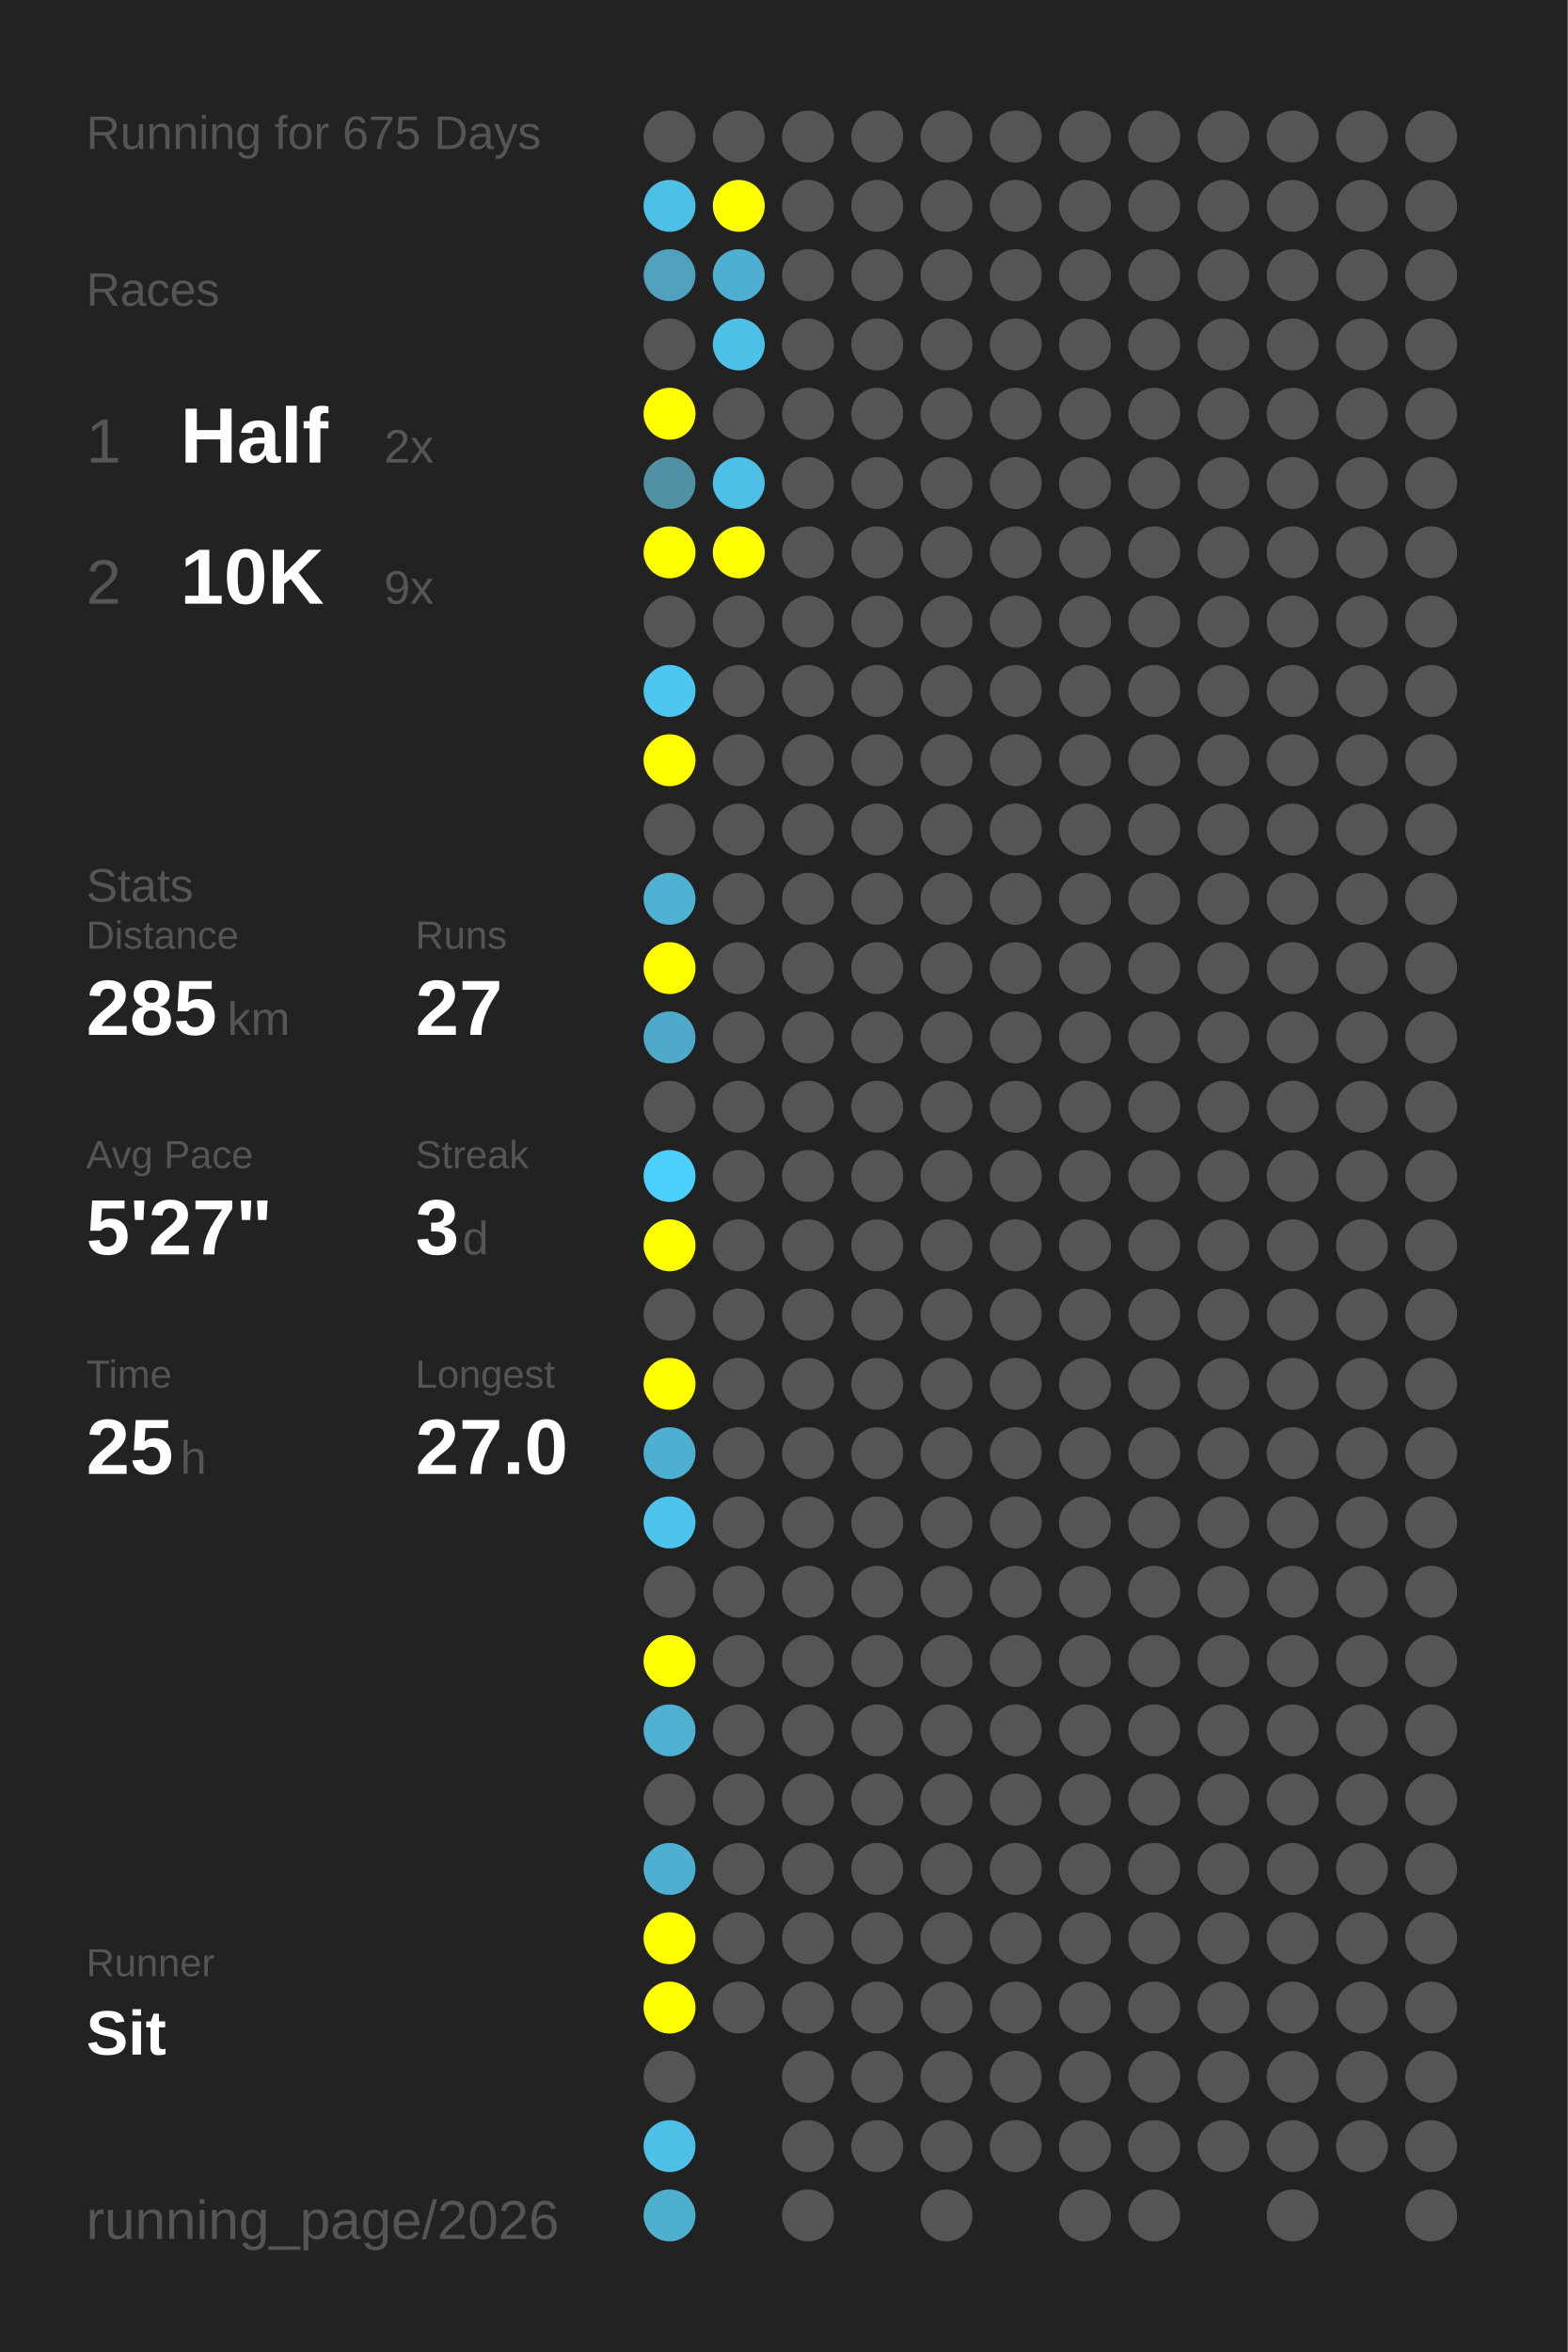
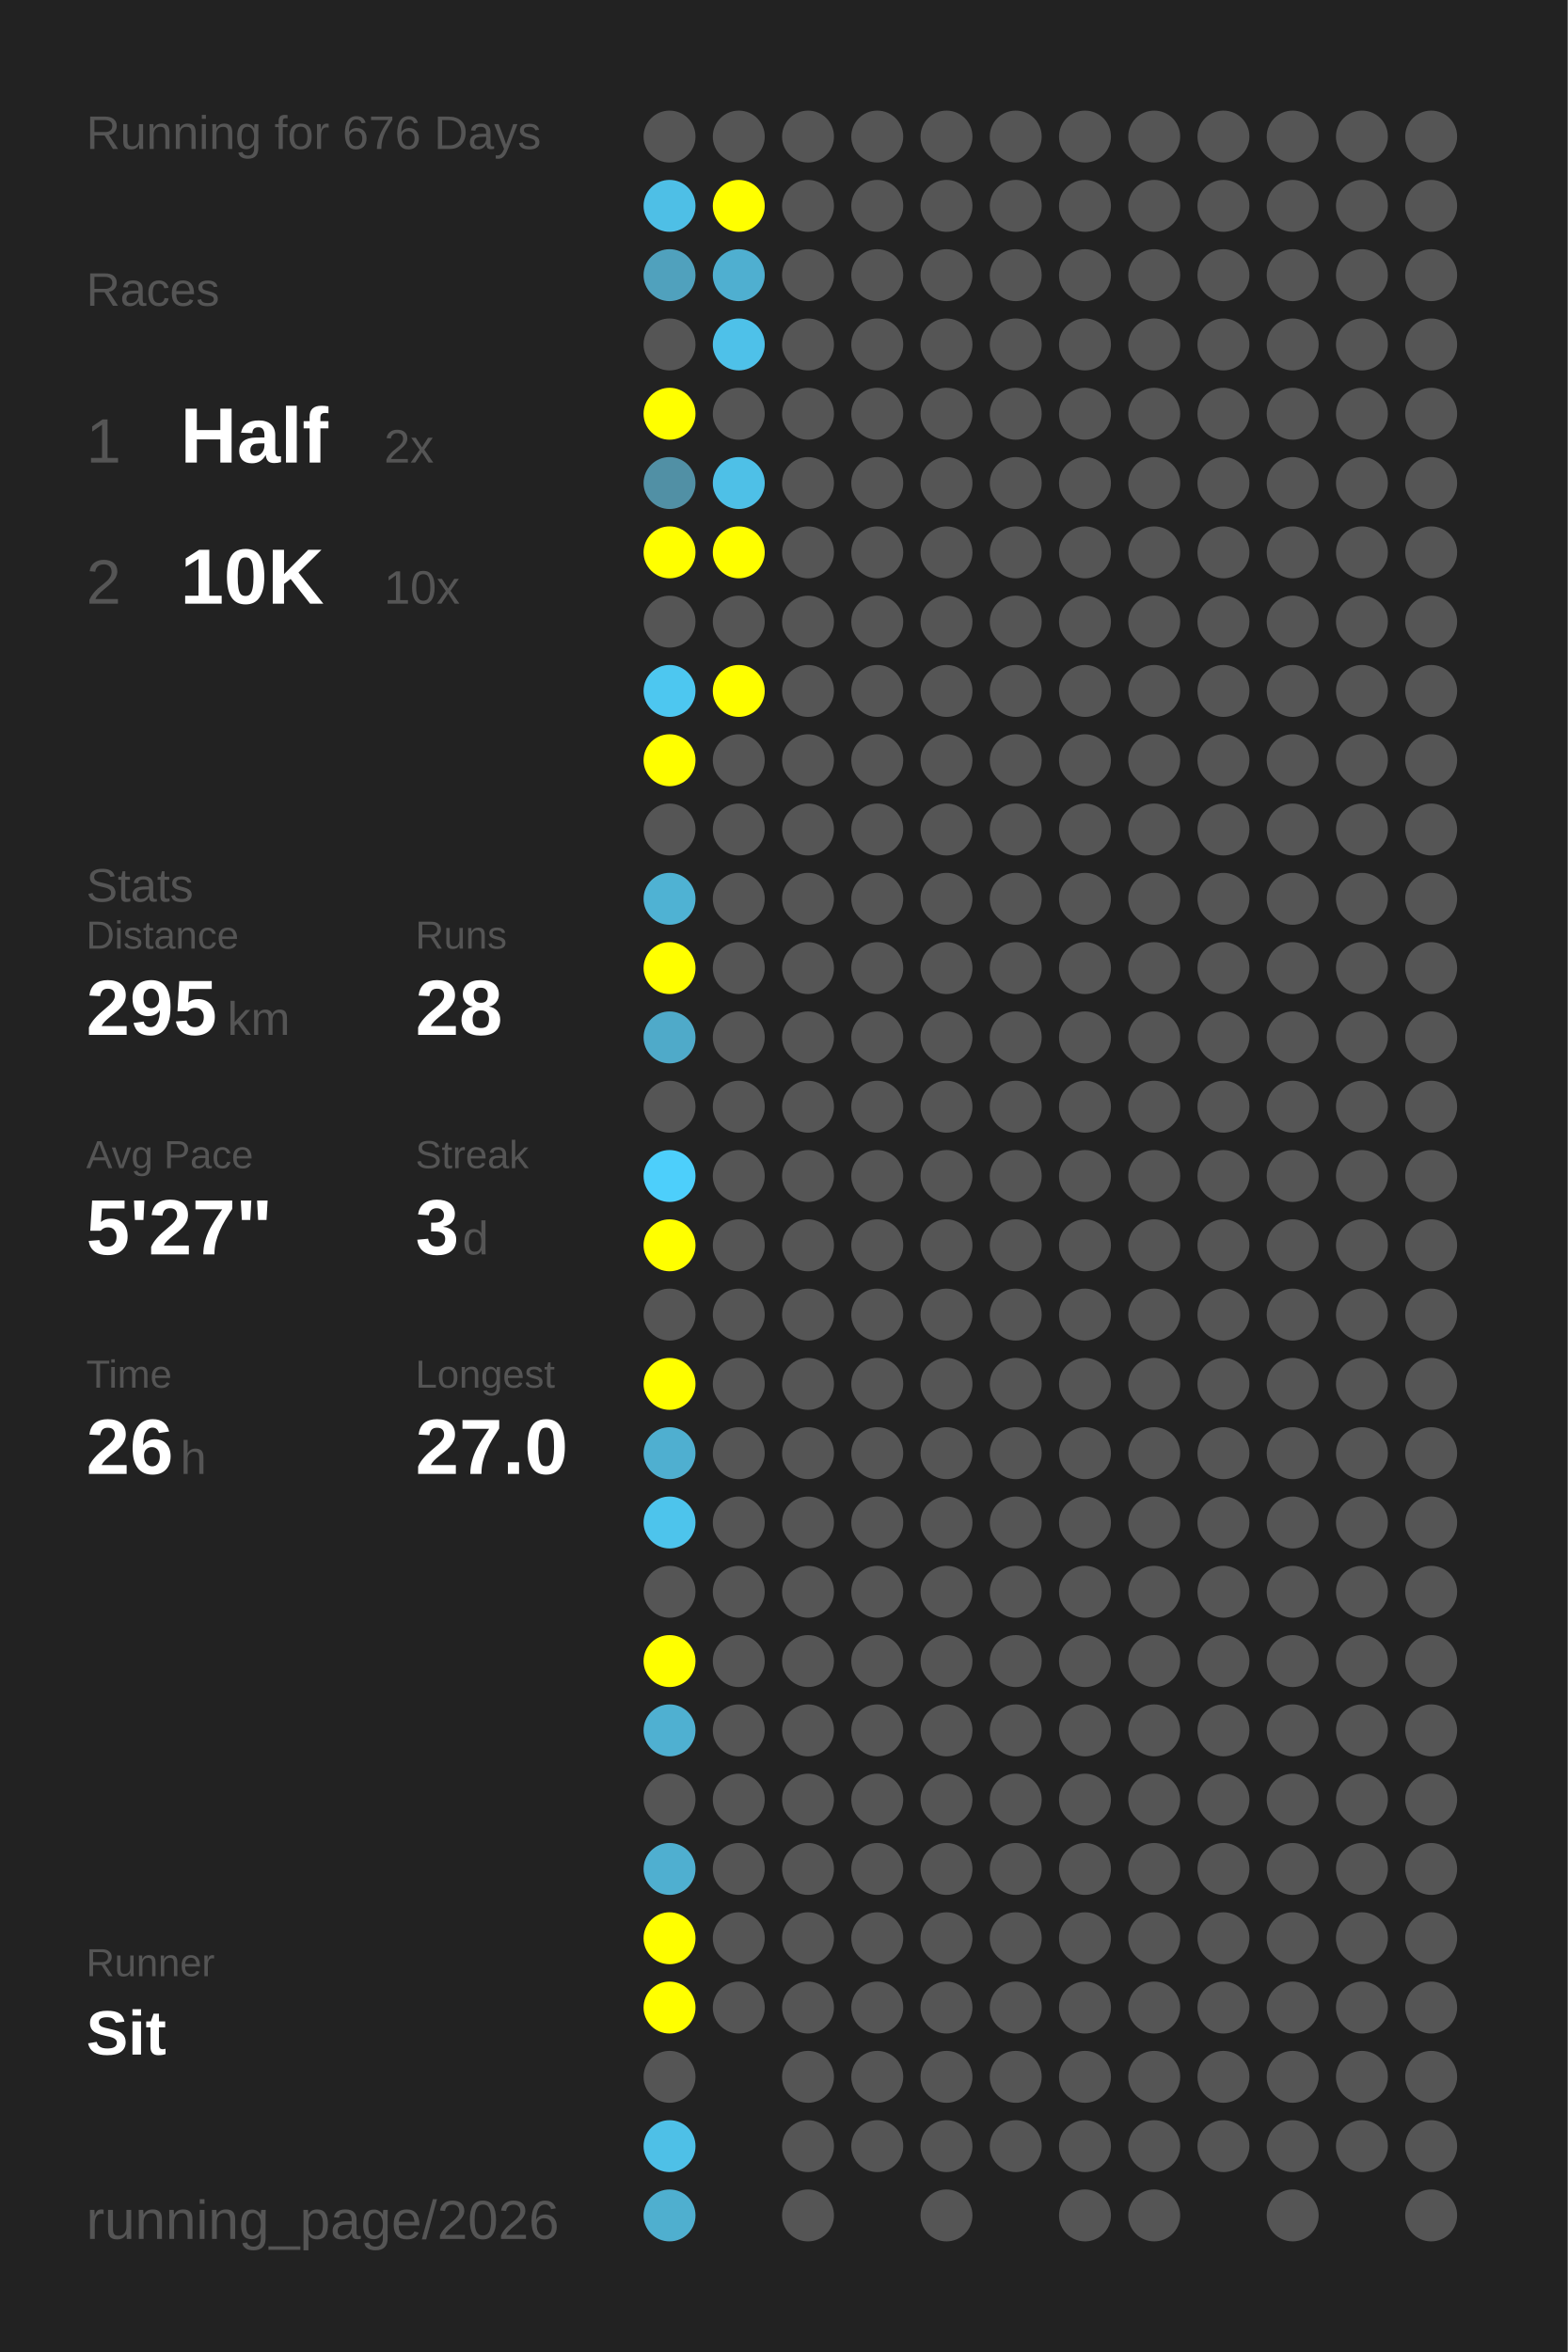
<svg xmlns="http://www.w3.org/2000/svg" baseProfile="full" height="300mm" version="1.1" viewBox="0,0,200,300" width="200mm">
  <defs />
  <rect fill="#222222" height="300" width="200" x="0" y="0" />
-   <text fill="#555555" style="font-size:6px; font-family:Arial;" x="11" y="19">Running for 675 Days</text>
+   <text fill="#555555" style="font-size:6px; font-family:Arial;" x="11" y="19">Running for 676 Days</text>
  <text fill="#555555" style="font-size:6px; font-family:Arial;" x="11" y="39">Races</text>
  <text fill="#555555" style="font-size:8px; font-family:Arial;" x="11" y="59">1</text>
  <text fill="#FFFFFF" style="font-size:10px; font-family:Arial; font-weight:bold;" x="23" y="59">Half</text>
  <text fill="#555555" style="font-size:6px; font-family:Arial;" x="49" y="59">2x</text>
  <text fill="#555555" style="font-size:8px; font-family:Arial;" x="11" y="77">2</text>
  <text fill="#FFFFFF" style="font-size:10px; font-family:Arial; font-weight:bold;" x="23" y="77">10K</text>
-   <text fill="#555555" style="font-size:6px; font-family:Arial;" x="49" y="77">9x</text>
+   <text fill="#555555" style="font-size:6px; font-family:Arial;" x="49" y="77">10x</text>
  <text fill="#555555" style="font-size:6px; font-family:Arial;" x="11" y="115">Stats</text>
  <text fill="#555555" style="font-size:5px; font-family:Arial;" x="11" y="121">Distance</text>
-   <text fill="#FFFFFF" style="font-size:10px; font-family:Arial; font-weight:bold;" x="11" y="132">285</text>
+   <text fill="#FFFFFF" style="font-size:10px; font-family:Arial; font-weight:bold;" x="11" y="132">295</text>
  <text fill="#555555" style="font-size:6px; font-family:Arial;" x="29" y="132">km</text>
  <text fill="#555555" style="font-size:5px; font-family:Arial;" x="53" y="121">Runs</text>
-   <text fill="#FFFFFF" style="font-size:10px; font-family:Arial; font-weight:bold;" x="53" y="132">27</text>
+   <text fill="#FFFFFF" style="font-size:10px; font-family:Arial; font-weight:bold;" x="53" y="132">28</text>
  <text fill="#555555" style="font-size:5px; font-family:Arial;" x="11" y="149">Avg Pace</text>
  <text fill="#FFFFFF" style="font-size:10px; font-family:Arial; font-weight:bold;" x="11" y="160">5'27"</text>
  <text fill="#555555" style="font-size:5px; font-family:Arial;" x="53" y="149">Streak</text>
  <text fill="#FFFFFF" style="font-size:10px; font-family:Arial; font-weight:bold;" x="53" y="160">3</text>
  <text fill="#555555" style="font-size:6px; font-family:Arial;" x="59" y="160">d</text>
  <text fill="#555555" style="font-size:5px; font-family:Arial;" x="11" y="177">Time</text>
-   <text fill="#FFFFFF" style="font-size:10px; font-family:Arial; font-weight:bold;" x="11" y="188">25</text>
+   <text fill="#FFFFFF" style="font-size:10px; font-family:Arial; font-weight:bold;" x="11" y="188">26</text>
  <text fill="#555555" style="font-size:6px; font-family:Arial;" x="23" y="188">h</text>
  <text fill="#555555" style="font-size:5px; font-family:Arial;" x="53" y="177">Longest</text>
  <text fill="#FFFFFF" style="font-size:10px; font-family:Arial; font-weight:bold;" x="53" y="188">27.0</text>
  <text fill="#555555" style="font-size:5px; font-family:Arial;" x="11" y="252.065">Runner</text>
  <text fill="#FFFFFF" style="font-size:8px; font-family:Arial; font-weight:bold;" x="11" y="262.065">Sit</text>
  <text fill="#555555" style="font-size:7px; font-family:Arial;" x="11" y="285.581">running_page/2026</text>
  <circle cx="85.417" cy="17.419" fill="#555555" r="3.312" />
  <circle cx="85.417" cy="26.258" fill="#4ebfe6" r="3.312" />
  <circle cx="85.417" cy="35.097" fill="#50a1bd" r="3.312" />
  <circle cx="85.417" cy="43.935" fill="#555555" r="3.312" />
  <circle cx="85.417" cy="52.774" fill="#FFFF00" r="3.312" />
  <circle cx="85.417" cy="61.613" fill="#5190a5" r="3.312" />
  <circle cx="85.417" cy="70.452" fill="#FFFF00" r="3.312" />
  <circle cx="85.417" cy="79.29" fill="#555555" r="3.312" />
  <circle cx="85.417" cy="88.129" fill="#4dc7f0" r="3.312" />
  <circle cx="85.417" cy="96.968" fill="#FFFF00" r="3.312" />
  <circle cx="85.417" cy="105.806" fill="#555555" r="3.312" />
  <circle cx="85.417" cy="114.645" fill="#4fb2d3" r="3.312" />
  <circle cx="85.417" cy="123.484" fill="#FFFF00" r="3.312" />
  <circle cx="85.417" cy="132.323" fill="#4faac9" r="3.312" />
  <circle cx="85.417" cy="141.161" fill="#555555" r="3.312" />
  <circle cx="85.417" cy="150" fill="#4dcffb" r="3.312" />
  <circle cx="85.417" cy="158.839" fill="#FFFF00" r="3.312" />
  <circle cx="85.417" cy="167.677" fill="#555555" r="3.312" />
  <circle cx="85.417" cy="176.516" fill="#FFFF00" r="3.312" />
  <circle cx="85.417" cy="185.355" fill="#4fafd0" r="3.312" />
  <circle cx="85.417" cy="194.194" fill="#4dc4ec" r="3.312" />
  <circle cx="85.417" cy="203.032" fill="#555555" r="3.312" />
  <circle cx="85.417" cy="211.871" fill="#FFFF00" r="3.312" />
  <circle cx="85.417" cy="220.71" fill="#4fb0d1" r="3.312" />
  <circle cx="85.417" cy="229.548" fill="#555555" r="3.312" />
  <circle cx="85.417" cy="238.387" fill="#4fafd0" r="3.312" />
  <circle cx="85.417" cy="247.226" fill="#FFFF00" r="3.312" />
  <circle cx="85.417" cy="256.065" fill="#FFFF00" r="3.312" />
  <circle cx="85.417" cy="264.903" fill="#555555" r="3.312" />
  <circle cx="85.417" cy="273.742" fill="#4ec0e7" r="3.312" />
  <circle cx="85.417" cy="282.581" fill="#4fafcf" r="3.312" />
  <circle cx="94.25" cy="17.419" fill="#555555" r="3.312" />
  <circle cx="94.25" cy="26.258" fill="#FFFF00" r="3.312" />
  <circle cx="94.25" cy="35.097" fill="#4fafd0" r="3.312" />
  <circle cx="94.25" cy="43.935" fill="#4ec1e9" r="3.312" />
  <circle cx="94.25" cy="52.774" fill="#555555" r="3.312" />
  <circle cx="94.25" cy="61.613" fill="#4ec0e7" r="3.312" />
  <circle cx="94.25" cy="70.452" fill="#FFFF00" r="3.312" />
  <circle cx="94.25" cy="79.29" fill="#555555" r="3.312" />
-   <circle cx="94.25" cy="88.129" fill="#555555" r="3.312" />
+   <circle cx="94.25" cy="88.129" fill="#FFFF00" r="3.312" />
  <circle cx="94.25" cy="96.968" fill="#555555" r="3.312" />
  <circle cx="94.25" cy="105.806" fill="#555555" r="3.312" />
  <circle cx="94.25" cy="114.645" fill="#555555" r="3.312" />
  <circle cx="94.25" cy="123.484" fill="#555555" r="3.312" />
  <circle cx="94.25" cy="132.323" fill="#555555" r="3.312" />
  <circle cx="94.25" cy="141.161" fill="#555555" r="3.312" />
  <circle cx="94.25" cy="150" fill="#555555" r="3.312" />
  <circle cx="94.25" cy="158.839" fill="#555555" r="3.312" />
  <circle cx="94.25" cy="167.677" fill="#555555" r="3.312" />
  <circle cx="94.25" cy="176.516" fill="#555555" r="3.312" />
  <circle cx="94.25" cy="185.355" fill="#555555" r="3.312" />
  <circle cx="94.25" cy="194.194" fill="#555555" r="3.312" />
  <circle cx="94.25" cy="203.032" fill="#555555" r="3.312" />
  <circle cx="94.25" cy="211.871" fill="#555555" r="3.312" />
  <circle cx="94.25" cy="220.71" fill="#555555" r="3.312" />
  <circle cx="94.25" cy="229.548" fill="#555555" r="3.312" />
  <circle cx="94.25" cy="238.387" fill="#555555" r="3.312" />
  <circle cx="94.25" cy="247.226" fill="#555555" r="3.312" />
  <circle cx="94.25" cy="256.065" fill="#555555" r="3.312" />
  <circle cx="103.083" cy="17.419" fill="#555555" r="3.312" />
  <circle cx="103.083" cy="26.258" fill="#555555" r="3.312" />
  <circle cx="103.083" cy="35.097" fill="#555555" r="3.312" />
  <circle cx="103.083" cy="43.935" fill="#555555" r="3.312" />
  <circle cx="103.083" cy="52.774" fill="#555555" r="3.312" />
  <circle cx="103.083" cy="61.613" fill="#555555" r="3.312" />
  <circle cx="103.083" cy="70.452" fill="#555555" r="3.312" />
  <circle cx="103.083" cy="79.29" fill="#555555" r="3.312" />
  <circle cx="103.083" cy="88.129" fill="#555555" r="3.312" />
  <circle cx="103.083" cy="96.968" fill="#555555" r="3.312" />
  <circle cx="103.083" cy="105.806" fill="#555555" r="3.312" />
  <circle cx="103.083" cy="114.645" fill="#555555" r="3.312" />
  <circle cx="103.083" cy="123.484" fill="#555555" r="3.312" />
  <circle cx="103.083" cy="132.323" fill="#555555" r="3.312" />
  <circle cx="103.083" cy="141.161" fill="#555555" r="3.312" />
  <circle cx="103.083" cy="150" fill="#555555" r="3.312" />
  <circle cx="103.083" cy="158.839" fill="#555555" r="3.312" />
  <circle cx="103.083" cy="167.677" fill="#555555" r="3.312" />
  <circle cx="103.083" cy="176.516" fill="#555555" r="3.312" />
  <circle cx="103.083" cy="185.355" fill="#555555" r="3.312" />
  <circle cx="103.083" cy="194.194" fill="#555555" r="3.312" />
  <circle cx="103.083" cy="203.032" fill="#555555" r="3.312" />
  <circle cx="103.083" cy="211.871" fill="#555555" r="3.312" />
  <circle cx="103.083" cy="220.71" fill="#555555" r="3.312" />
  <circle cx="103.083" cy="229.548" fill="#555555" r="3.312" />
  <circle cx="103.083" cy="238.387" fill="#555555" r="3.312" />
  <circle cx="103.083" cy="247.226" fill="#555555" r="3.312" />
  <circle cx="103.083" cy="256.065" fill="#555555" r="3.312" />
  <circle cx="103.083" cy="264.903" fill="#555555" r="3.312" />
  <circle cx="103.083" cy="273.742" fill="#555555" r="3.312" />
  <circle cx="103.083" cy="282.581" fill="#555555" r="3.312" />
  <circle cx="111.917" cy="17.419" fill="#555555" r="3.312" />
  <circle cx="111.917" cy="26.258" fill="#555555" r="3.312" />
  <circle cx="111.917" cy="35.097" fill="#555555" r="3.312" />
  <circle cx="111.917" cy="43.935" fill="#555555" r="3.312" />
  <circle cx="111.917" cy="52.774" fill="#555555" r="3.312" />
  <circle cx="111.917" cy="61.613" fill="#555555" r="3.312" />
  <circle cx="111.917" cy="70.452" fill="#555555" r="3.312" />
  <circle cx="111.917" cy="79.29" fill="#555555" r="3.312" />
  <circle cx="111.917" cy="88.129" fill="#555555" r="3.312" />
  <circle cx="111.917" cy="96.968" fill="#555555" r="3.312" />
  <circle cx="111.917" cy="105.806" fill="#555555" r="3.312" />
  <circle cx="111.917" cy="114.645" fill="#555555" r="3.312" />
  <circle cx="111.917" cy="123.484" fill="#555555" r="3.312" />
  <circle cx="111.917" cy="132.323" fill="#555555" r="3.312" />
  <circle cx="111.917" cy="141.161" fill="#555555" r="3.312" />
  <circle cx="111.917" cy="150" fill="#555555" r="3.312" />
  <circle cx="111.917" cy="158.839" fill="#555555" r="3.312" />
  <circle cx="111.917" cy="167.677" fill="#555555" r="3.312" />
  <circle cx="111.917" cy="176.516" fill="#555555" r="3.312" />
  <circle cx="111.917" cy="185.355" fill="#555555" r="3.312" />
  <circle cx="111.917" cy="194.194" fill="#555555" r="3.312" />
  <circle cx="111.917" cy="203.032" fill="#555555" r="3.312" />
  <circle cx="111.917" cy="211.871" fill="#555555" r="3.312" />
  <circle cx="111.917" cy="220.71" fill="#555555" r="3.312" />
  <circle cx="111.917" cy="229.548" fill="#555555" r="3.312" />
  <circle cx="111.917" cy="238.387" fill="#555555" r="3.312" />
  <circle cx="111.917" cy="247.226" fill="#555555" r="3.312" />
  <circle cx="111.917" cy="256.065" fill="#555555" r="3.312" />
  <circle cx="111.917" cy="264.903" fill="#555555" r="3.312" />
  <circle cx="111.917" cy="273.742" fill="#555555" r="3.312" />
  <circle cx="120.75" cy="17.419" fill="#555555" r="3.312" />
  <circle cx="120.75" cy="26.258" fill="#555555" r="3.312" />
  <circle cx="120.75" cy="35.097" fill="#555555" r="3.312" />
  <circle cx="120.75" cy="43.935" fill="#555555" r="3.312" />
  <circle cx="120.75" cy="52.774" fill="#555555" r="3.312" />
  <circle cx="120.75" cy="61.613" fill="#555555" r="3.312" />
  <circle cx="120.75" cy="70.452" fill="#555555" r="3.312" />
  <circle cx="120.75" cy="79.29" fill="#555555" r="3.312" />
  <circle cx="120.75" cy="88.129" fill="#555555" r="3.312" />
  <circle cx="120.75" cy="96.968" fill="#555555" r="3.312" />
  <circle cx="120.75" cy="105.806" fill="#555555" r="3.312" />
  <circle cx="120.75" cy="114.645" fill="#555555" r="3.312" />
  <circle cx="120.75" cy="123.484" fill="#555555" r="3.312" />
  <circle cx="120.75" cy="132.323" fill="#555555" r="3.312" />
  <circle cx="120.75" cy="141.161" fill="#555555" r="3.312" />
  <circle cx="120.75" cy="150" fill="#555555" r="3.312" />
  <circle cx="120.75" cy="158.839" fill="#555555" r="3.312" />
  <circle cx="120.75" cy="167.677" fill="#555555" r="3.312" />
  <circle cx="120.75" cy="176.516" fill="#555555" r="3.312" />
  <circle cx="120.75" cy="185.355" fill="#555555" r="3.312" />
  <circle cx="120.75" cy="194.194" fill="#555555" r="3.312" />
  <circle cx="120.75" cy="203.032" fill="#555555" r="3.312" />
  <circle cx="120.75" cy="211.871" fill="#555555" r="3.312" />
  <circle cx="120.75" cy="220.71" fill="#555555" r="3.312" />
  <circle cx="120.75" cy="229.548" fill="#555555" r="3.312" />
  <circle cx="120.75" cy="238.387" fill="#555555" r="3.312" />
  <circle cx="120.75" cy="247.226" fill="#555555" r="3.312" />
  <circle cx="120.75" cy="256.065" fill="#555555" r="3.312" />
  <circle cx="120.75" cy="264.903" fill="#555555" r="3.312" />
  <circle cx="120.75" cy="273.742" fill="#555555" r="3.312" />
  <circle cx="120.75" cy="282.581" fill="#555555" r="3.312" />
  <circle cx="129.583" cy="17.419" fill="#555555" r="3.312" />
  <circle cx="129.583" cy="26.258" fill="#555555" r="3.312" />
  <circle cx="129.583" cy="35.097" fill="#555555" r="3.312" />
  <circle cx="129.583" cy="43.935" fill="#555555" r="3.312" />
  <circle cx="129.583" cy="52.774" fill="#555555" r="3.312" />
  <circle cx="129.583" cy="61.613" fill="#555555" r="3.312" />
  <circle cx="129.583" cy="70.452" fill="#555555" r="3.312" />
  <circle cx="129.583" cy="79.29" fill="#555555" r="3.312" />
  <circle cx="129.583" cy="88.129" fill="#555555" r="3.312" />
  <circle cx="129.583" cy="96.968" fill="#555555" r="3.312" />
  <circle cx="129.583" cy="105.806" fill="#555555" r="3.312" />
  <circle cx="129.583" cy="114.645" fill="#555555" r="3.312" />
  <circle cx="129.583" cy="123.484" fill="#555555" r="3.312" />
  <circle cx="129.583" cy="132.323" fill="#555555" r="3.312" />
  <circle cx="129.583" cy="141.161" fill="#555555" r="3.312" />
  <circle cx="129.583" cy="150" fill="#555555" r="3.312" />
  <circle cx="129.583" cy="158.839" fill="#555555" r="3.312" />
  <circle cx="129.583" cy="167.677" fill="#555555" r="3.312" />
  <circle cx="129.583" cy="176.516" fill="#555555" r="3.312" />
  <circle cx="129.583" cy="185.355" fill="#555555" r="3.312" />
  <circle cx="129.583" cy="194.194" fill="#555555" r="3.312" />
  <circle cx="129.583" cy="203.032" fill="#555555" r="3.312" />
  <circle cx="129.583" cy="211.871" fill="#555555" r="3.312" />
  <circle cx="129.583" cy="220.71" fill="#555555" r="3.312" />
  <circle cx="129.583" cy="229.548" fill="#555555" r="3.312" />
  <circle cx="129.583" cy="238.387" fill="#555555" r="3.312" />
  <circle cx="129.583" cy="247.226" fill="#555555" r="3.312" />
  <circle cx="129.583" cy="256.065" fill="#555555" r="3.312" />
  <circle cx="129.583" cy="264.903" fill="#555555" r="3.312" />
  <circle cx="129.583" cy="273.742" fill="#555555" r="3.312" />
  <circle cx="138.417" cy="17.419" fill="#555555" r="3.312" />
  <circle cx="138.417" cy="26.258" fill="#555555" r="3.312" />
  <circle cx="138.417" cy="35.097" fill="#555555" r="3.312" />
  <circle cx="138.417" cy="43.935" fill="#555555" r="3.312" />
  <circle cx="138.417" cy="52.774" fill="#555555" r="3.312" />
  <circle cx="138.417" cy="61.613" fill="#555555" r="3.312" />
  <circle cx="138.417" cy="70.452" fill="#555555" r="3.312" />
  <circle cx="138.417" cy="79.29" fill="#555555" r="3.312" />
  <circle cx="138.417" cy="88.129" fill="#555555" r="3.312" />
  <circle cx="138.417" cy="96.968" fill="#555555" r="3.312" />
  <circle cx="138.417" cy="105.806" fill="#555555" r="3.312" />
  <circle cx="138.417" cy="114.645" fill="#555555" r="3.312" />
  <circle cx="138.417" cy="123.484" fill="#555555" r="3.312" />
  <circle cx="138.417" cy="132.323" fill="#555555" r="3.312" />
  <circle cx="138.417" cy="141.161" fill="#555555" r="3.312" />
  <circle cx="138.417" cy="150" fill="#555555" r="3.312" />
  <circle cx="138.417" cy="158.839" fill="#555555" r="3.312" />
  <circle cx="138.417" cy="167.677" fill="#555555" r="3.312" />
  <circle cx="138.417" cy="176.516" fill="#555555" r="3.312" />
  <circle cx="138.417" cy="185.355" fill="#555555" r="3.312" />
  <circle cx="138.417" cy="194.194" fill="#555555" r="3.312" />
  <circle cx="138.417" cy="203.032" fill="#555555" r="3.312" />
  <circle cx="138.417" cy="211.871" fill="#555555" r="3.312" />
  <circle cx="138.417" cy="220.71" fill="#555555" r="3.312" />
  <circle cx="138.417" cy="229.548" fill="#555555" r="3.312" />
  <circle cx="138.417" cy="238.387" fill="#555555" r="3.312" />
  <circle cx="138.417" cy="247.226" fill="#555555" r="3.312" />
  <circle cx="138.417" cy="256.065" fill="#555555" r="3.312" />
  <circle cx="138.417" cy="264.903" fill="#555555" r="3.312" />
  <circle cx="138.417" cy="273.742" fill="#555555" r="3.312" />
  <circle cx="138.417" cy="282.581" fill="#555555" r="3.312" />
  <circle cx="147.25" cy="17.419" fill="#555555" r="3.312" />
  <circle cx="147.25" cy="26.258" fill="#555555" r="3.312" />
  <circle cx="147.25" cy="35.097" fill="#555555" r="3.312" />
  <circle cx="147.25" cy="43.935" fill="#555555" r="3.312" />
  <circle cx="147.25" cy="52.774" fill="#555555" r="3.312" />
  <circle cx="147.25" cy="61.613" fill="#555555" r="3.312" />
  <circle cx="147.25" cy="70.452" fill="#555555" r="3.312" />
  <circle cx="147.25" cy="79.29" fill="#555555" r="3.312" />
  <circle cx="147.25" cy="88.129" fill="#555555" r="3.312" />
  <circle cx="147.25" cy="96.968" fill="#555555" r="3.312" />
  <circle cx="147.25" cy="105.806" fill="#555555" r="3.312" />
  <circle cx="147.25" cy="114.645" fill="#555555" r="3.312" />
  <circle cx="147.25" cy="123.484" fill="#555555" r="3.312" />
  <circle cx="147.25" cy="132.323" fill="#555555" r="3.312" />
  <circle cx="147.25" cy="141.161" fill="#555555" r="3.312" />
  <circle cx="147.25" cy="150" fill="#555555" r="3.312" />
  <circle cx="147.25" cy="158.839" fill="#555555" r="3.312" />
  <circle cx="147.25" cy="167.677" fill="#555555" r="3.312" />
  <circle cx="147.25" cy="176.516" fill="#555555" r="3.312" />
  <circle cx="147.25" cy="185.355" fill="#555555" r="3.312" />
  <circle cx="147.25" cy="194.194" fill="#555555" r="3.312" />
  <circle cx="147.25" cy="203.032" fill="#555555" r="3.312" />
  <circle cx="147.25" cy="211.871" fill="#555555" r="3.312" />
  <circle cx="147.25" cy="220.71" fill="#555555" r="3.312" />
  <circle cx="147.25" cy="229.548" fill="#555555" r="3.312" />
  <circle cx="147.25" cy="238.387" fill="#555555" r="3.312" />
  <circle cx="147.25" cy="247.226" fill="#555555" r="3.312" />
  <circle cx="147.25" cy="256.065" fill="#555555" r="3.312" />
  <circle cx="147.25" cy="264.903" fill="#555555" r="3.312" />
  <circle cx="147.25" cy="273.742" fill="#555555" r="3.312" />
  <circle cx="147.25" cy="282.581" fill="#555555" r="3.312" />
  <circle cx="156.083" cy="17.419" fill="#555555" r="3.312" />
  <circle cx="156.083" cy="26.258" fill="#555555" r="3.312" />
  <circle cx="156.083" cy="35.097" fill="#555555" r="3.312" />
  <circle cx="156.083" cy="43.935" fill="#555555" r="3.312" />
  <circle cx="156.083" cy="52.774" fill="#555555" r="3.312" />
  <circle cx="156.083" cy="61.613" fill="#555555" r="3.312" />
  <circle cx="156.083" cy="70.452" fill="#555555" r="3.312" />
  <circle cx="156.083" cy="79.29" fill="#555555" r="3.312" />
  <circle cx="156.083" cy="88.129" fill="#555555" r="3.312" />
  <circle cx="156.083" cy="96.968" fill="#555555" r="3.312" />
  <circle cx="156.083" cy="105.806" fill="#555555" r="3.312" />
  <circle cx="156.083" cy="114.645" fill="#555555" r="3.312" />
  <circle cx="156.083" cy="123.484" fill="#555555" r="3.312" />
  <circle cx="156.083" cy="132.323" fill="#555555" r="3.312" />
  <circle cx="156.083" cy="141.161" fill="#555555" r="3.312" />
  <circle cx="156.083" cy="150" fill="#555555" r="3.312" />
  <circle cx="156.083" cy="158.839" fill="#555555" r="3.312" />
  <circle cx="156.083" cy="167.677" fill="#555555" r="3.312" />
  <circle cx="156.083" cy="176.516" fill="#555555" r="3.312" />
  <circle cx="156.083" cy="185.355" fill="#555555" r="3.312" />
  <circle cx="156.083" cy="194.194" fill="#555555" r="3.312" />
  <circle cx="156.083" cy="203.032" fill="#555555" r="3.312" />
  <circle cx="156.083" cy="211.871" fill="#555555" r="3.312" />
  <circle cx="156.083" cy="220.71" fill="#555555" r="3.312" />
  <circle cx="156.083" cy="229.548" fill="#555555" r="3.312" />
  <circle cx="156.083" cy="238.387" fill="#555555" r="3.312" />
  <circle cx="156.083" cy="247.226" fill="#555555" r="3.312" />
  <circle cx="156.083" cy="256.065" fill="#555555" r="3.312" />
  <circle cx="156.083" cy="264.903" fill="#555555" r="3.312" />
  <circle cx="156.083" cy="273.742" fill="#555555" r="3.312" />
  <circle cx="164.917" cy="17.419" fill="#555555" r="3.312" />
  <circle cx="164.917" cy="26.258" fill="#555555" r="3.312" />
  <circle cx="164.917" cy="35.097" fill="#555555" r="3.312" />
  <circle cx="164.917" cy="43.935" fill="#555555" r="3.312" />
  <circle cx="164.917" cy="52.774" fill="#555555" r="3.312" />
  <circle cx="164.917" cy="61.613" fill="#555555" r="3.312" />
  <circle cx="164.917" cy="70.452" fill="#555555" r="3.312" />
  <circle cx="164.917" cy="79.29" fill="#555555" r="3.312" />
  <circle cx="164.917" cy="88.129" fill="#555555" r="3.312" />
  <circle cx="164.917" cy="96.968" fill="#555555" r="3.312" />
  <circle cx="164.917" cy="105.806" fill="#555555" r="3.312" />
  <circle cx="164.917" cy="114.645" fill="#555555" r="3.312" />
  <circle cx="164.917" cy="123.484" fill="#555555" r="3.312" />
  <circle cx="164.917" cy="132.323" fill="#555555" r="3.312" />
  <circle cx="164.917" cy="141.161" fill="#555555" r="3.312" />
  <circle cx="164.917" cy="150" fill="#555555" r="3.312" />
  <circle cx="164.917" cy="158.839" fill="#555555" r="3.312" />
  <circle cx="164.917" cy="167.677" fill="#555555" r="3.312" />
  <circle cx="164.917" cy="176.516" fill="#555555" r="3.312" />
  <circle cx="164.917" cy="185.355" fill="#555555" r="3.312" />
  <circle cx="164.917" cy="194.194" fill="#555555" r="3.312" />
  <circle cx="164.917" cy="203.032" fill="#555555" r="3.312" />
  <circle cx="164.917" cy="211.871" fill="#555555" r="3.312" />
  <circle cx="164.917" cy="220.71" fill="#555555" r="3.312" />
  <circle cx="164.917" cy="229.548" fill="#555555" r="3.312" />
  <circle cx="164.917" cy="238.387" fill="#555555" r="3.312" />
  <circle cx="164.917" cy="247.226" fill="#555555" r="3.312" />
  <circle cx="164.917" cy="256.065" fill="#555555" r="3.312" />
  <circle cx="164.917" cy="264.903" fill="#555555" r="3.312" />
  <circle cx="164.917" cy="273.742" fill="#555555" r="3.312" />
  <circle cx="164.917" cy="282.581" fill="#555555" r="3.312" />
  <circle cx="173.75" cy="17.419" fill="#555555" r="3.312" />
  <circle cx="173.75" cy="26.258" fill="#555555" r="3.312" />
  <circle cx="173.75" cy="35.097" fill="#555555" r="3.312" />
  <circle cx="173.75" cy="43.935" fill="#555555" r="3.312" />
  <circle cx="173.75" cy="52.774" fill="#555555" r="3.312" />
  <circle cx="173.75" cy="61.613" fill="#555555" r="3.312" />
  <circle cx="173.75" cy="70.452" fill="#555555" r="3.312" />
  <circle cx="173.75" cy="79.29" fill="#555555" r="3.312" />
  <circle cx="173.75" cy="88.129" fill="#555555" r="3.312" />
  <circle cx="173.75" cy="96.968" fill="#555555" r="3.312" />
  <circle cx="173.75" cy="105.806" fill="#555555" r="3.312" />
  <circle cx="173.75" cy="114.645" fill="#555555" r="3.312" />
  <circle cx="173.75" cy="123.484" fill="#555555" r="3.312" />
  <circle cx="173.75" cy="132.323" fill="#555555" r="3.312" />
  <circle cx="173.75" cy="141.161" fill="#555555" r="3.312" />
  <circle cx="173.75" cy="150" fill="#555555" r="3.312" />
  <circle cx="173.75" cy="158.839" fill="#555555" r="3.312" />
  <circle cx="173.75" cy="167.677" fill="#555555" r="3.312" />
  <circle cx="173.75" cy="176.516" fill="#555555" r="3.312" />
  <circle cx="173.75" cy="185.355" fill="#555555" r="3.312" />
  <circle cx="173.75" cy="194.194" fill="#555555" r="3.312" />
  <circle cx="173.75" cy="203.032" fill="#555555" r="3.312" />
  <circle cx="173.75" cy="211.871" fill="#555555" r="3.312" />
  <circle cx="173.75" cy="220.71" fill="#555555" r="3.312" />
  <circle cx="173.75" cy="229.548" fill="#555555" r="3.312" />
  <circle cx="173.75" cy="238.387" fill="#555555" r="3.312" />
  <circle cx="173.75" cy="247.226" fill="#555555" r="3.312" />
  <circle cx="173.75" cy="256.065" fill="#555555" r="3.312" />
  <circle cx="173.75" cy="264.903" fill="#555555" r="3.312" />
  <circle cx="173.75" cy="273.742" fill="#555555" r="3.312" />
  <circle cx="182.583" cy="17.419" fill="#555555" r="3.312" />
  <circle cx="182.583" cy="26.258" fill="#555555" r="3.312" />
  <circle cx="182.583" cy="35.097" fill="#555555" r="3.312" />
  <circle cx="182.583" cy="43.935" fill="#555555" r="3.312" />
  <circle cx="182.583" cy="52.774" fill="#555555" r="3.312" />
  <circle cx="182.583" cy="61.613" fill="#555555" r="3.312" />
  <circle cx="182.583" cy="70.452" fill="#555555" r="3.312" />
  <circle cx="182.583" cy="79.29" fill="#555555" r="3.312" />
  <circle cx="182.583" cy="88.129" fill="#555555" r="3.312" />
  <circle cx="182.583" cy="96.968" fill="#555555" r="3.312" />
  <circle cx="182.583" cy="105.806" fill="#555555" r="3.312" />
  <circle cx="182.583" cy="114.645" fill="#555555" r="3.312" />
  <circle cx="182.583" cy="123.484" fill="#555555" r="3.312" />
  <circle cx="182.583" cy="132.323" fill="#555555" r="3.312" />
  <circle cx="182.583" cy="141.161" fill="#555555" r="3.312" />
  <circle cx="182.583" cy="150" fill="#555555" r="3.312" />
  <circle cx="182.583" cy="158.839" fill="#555555" r="3.312" />
  <circle cx="182.583" cy="167.677" fill="#555555" r="3.312" />
  <circle cx="182.583" cy="176.516" fill="#555555" r="3.312" />
  <circle cx="182.583" cy="185.355" fill="#555555" r="3.312" />
  <circle cx="182.583" cy="194.194" fill="#555555" r="3.312" />
  <circle cx="182.583" cy="203.032" fill="#555555" r="3.312" />
  <circle cx="182.583" cy="211.871" fill="#555555" r="3.312" />
  <circle cx="182.583" cy="220.71" fill="#555555" r="3.312" />
  <circle cx="182.583" cy="229.548" fill="#555555" r="3.312" />
  <circle cx="182.583" cy="238.387" fill="#555555" r="3.312" />
  <circle cx="182.583" cy="247.226" fill="#555555" r="3.312" />
  <circle cx="182.583" cy="256.065" fill="#555555" r="3.312" />
  <circle cx="182.583" cy="264.903" fill="#555555" r="3.312" />
  <circle cx="182.583" cy="273.742" fill="#555555" r="3.312" />
  <circle cx="182.583" cy="282.581" fill="#555555" r="3.312" />
</svg>
